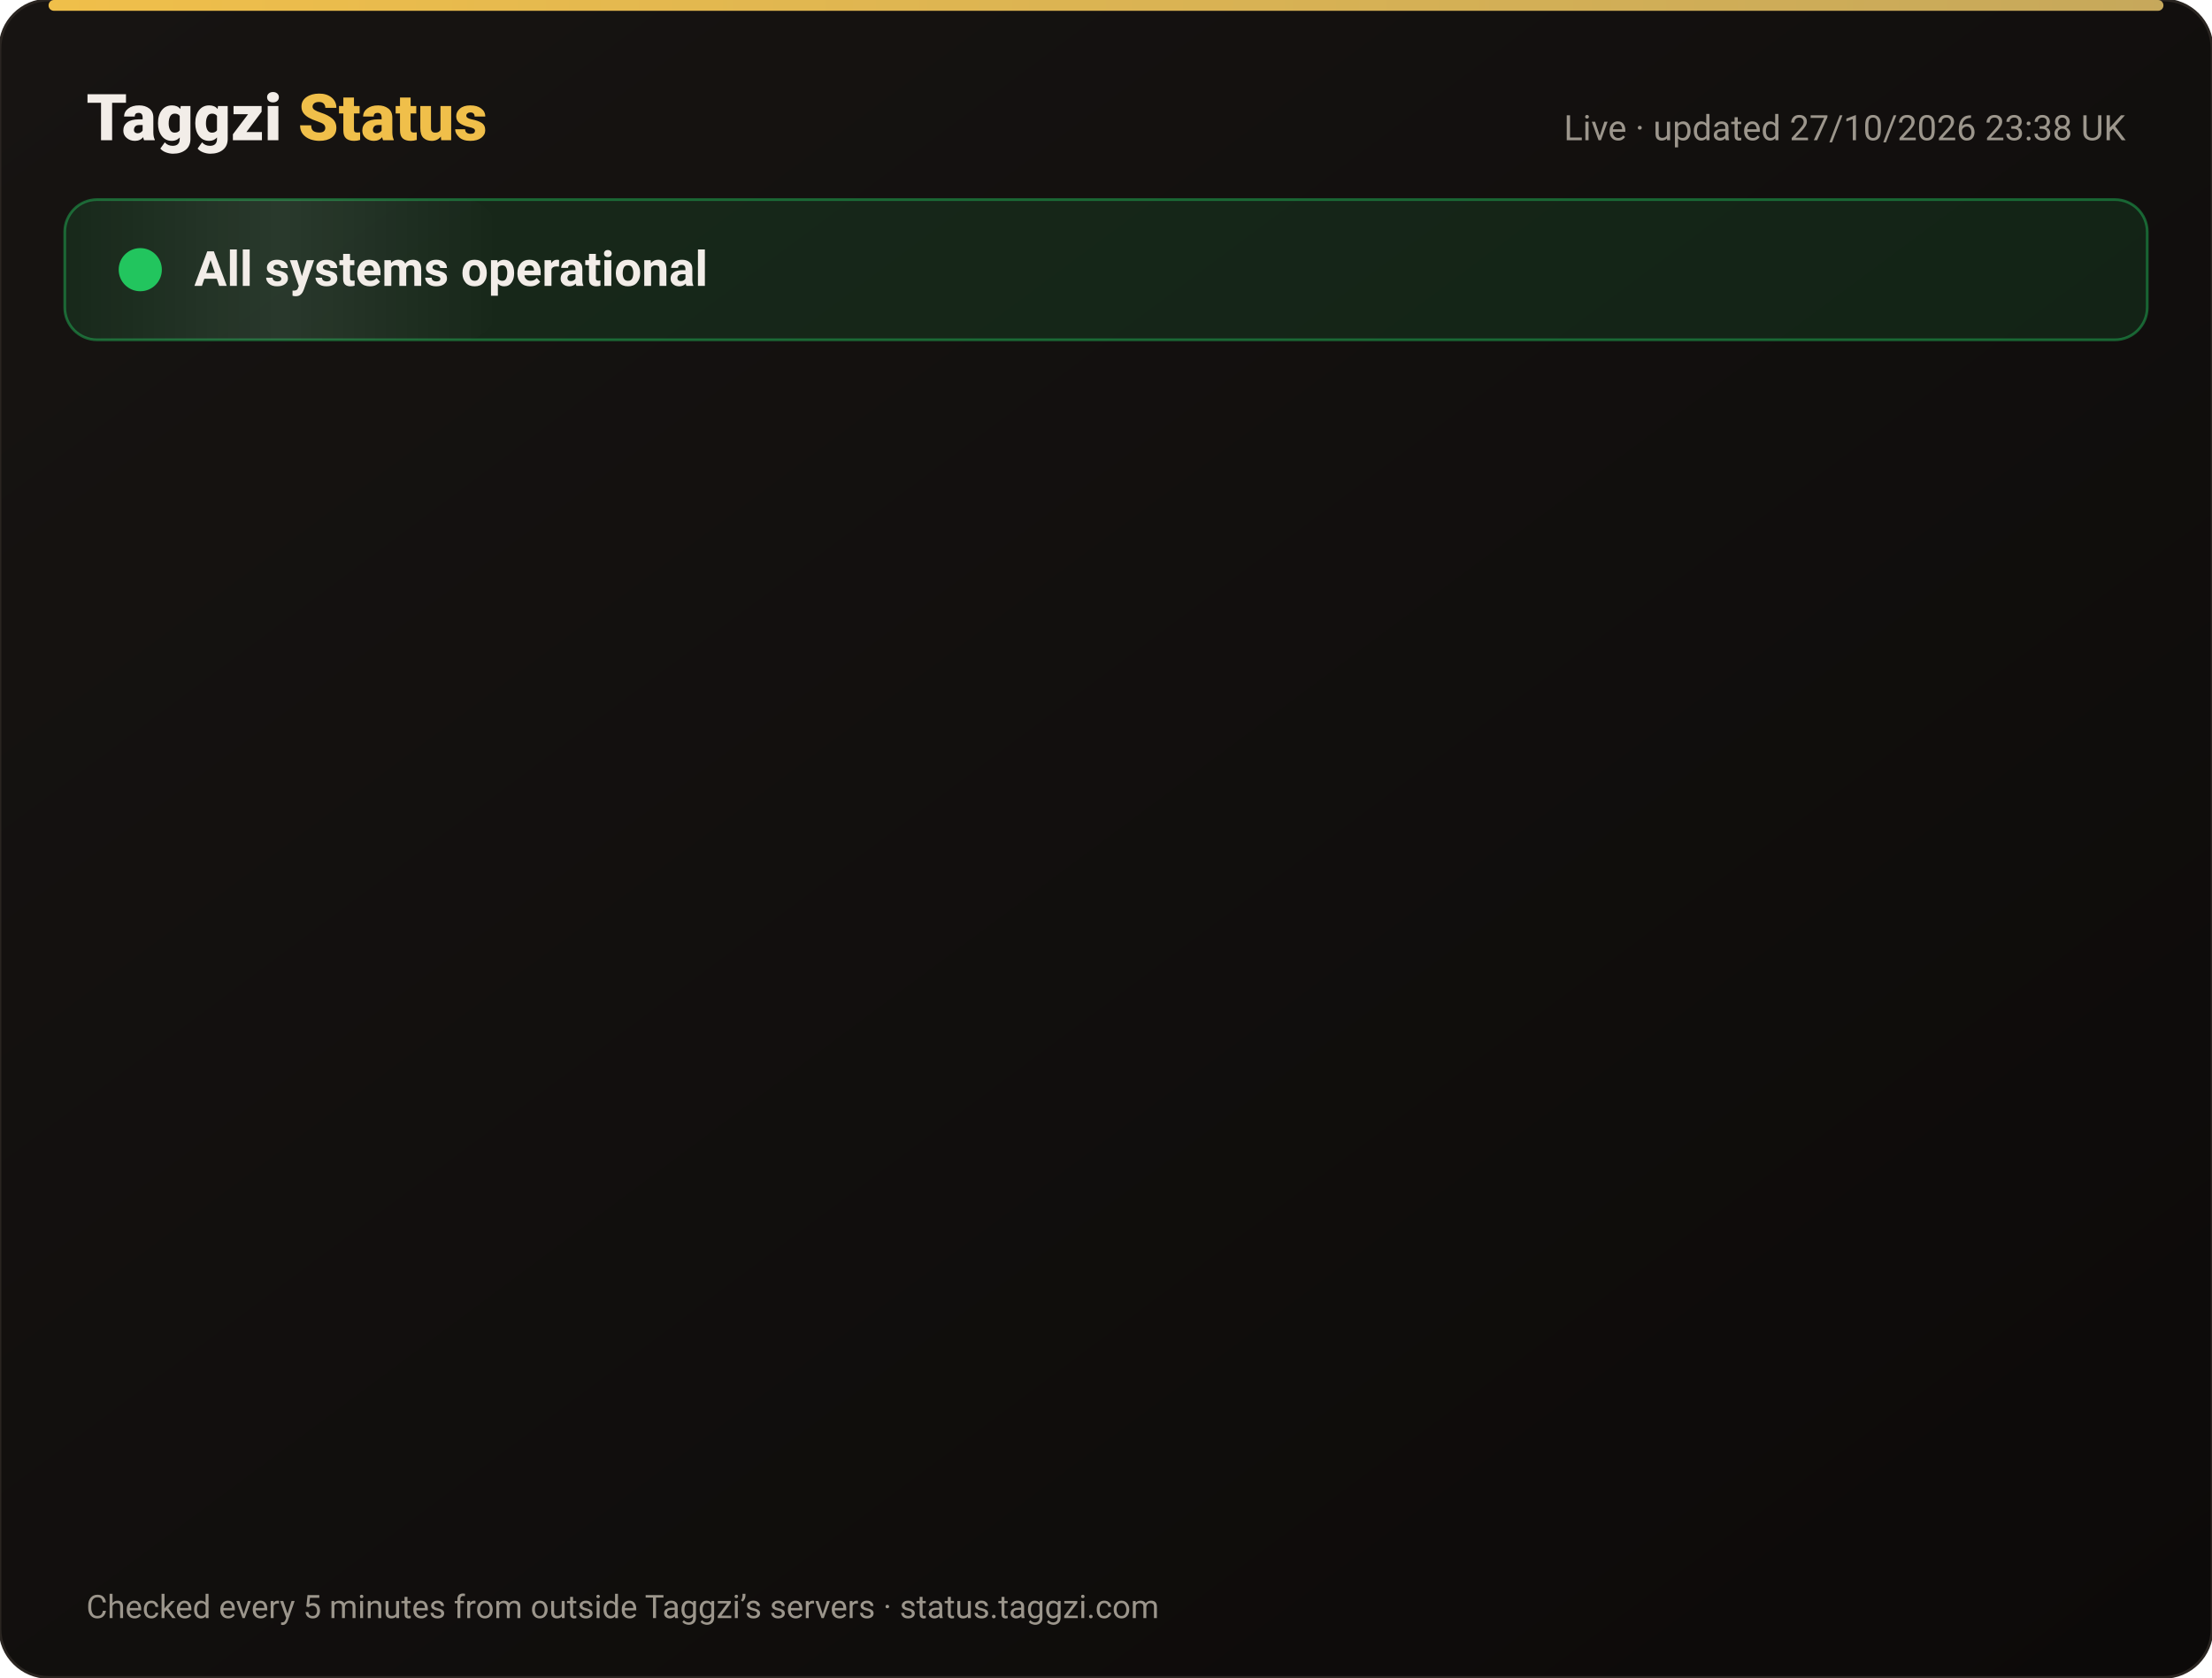
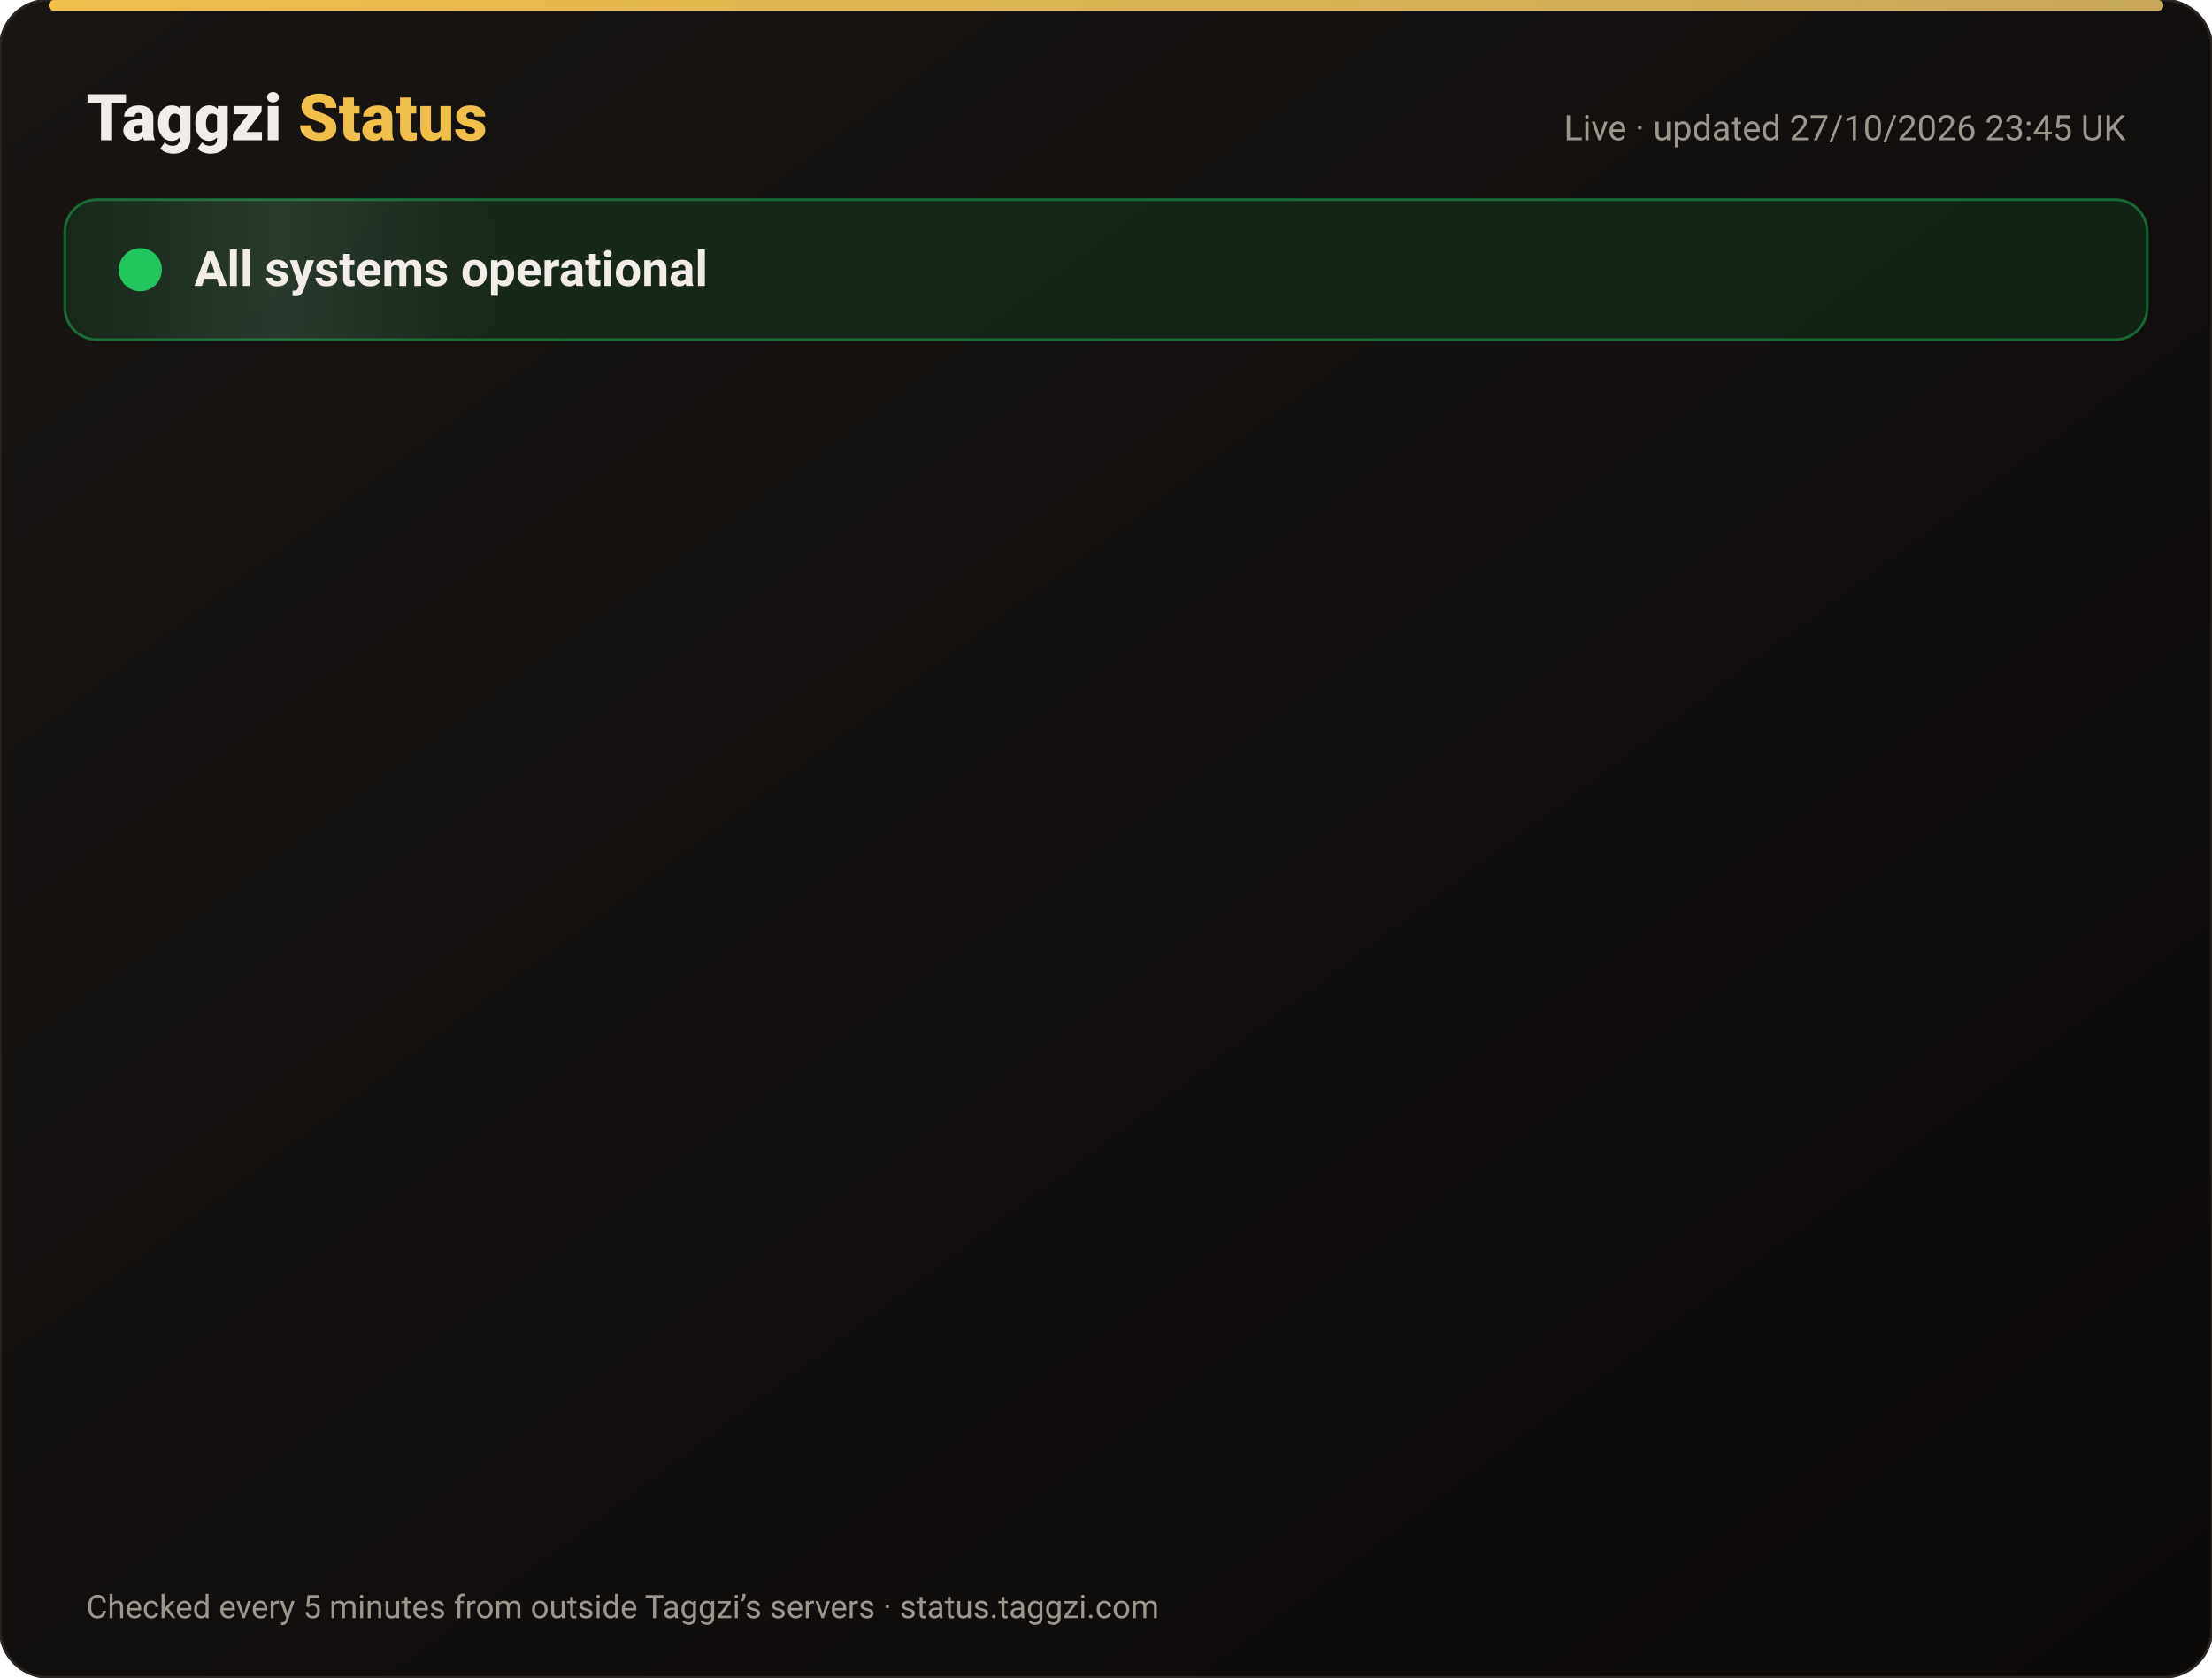
<svg xmlns="http://www.w3.org/2000/svg" width="820" height="622" viewBox="0 0 820 622" font-family="-apple-system,Segoe UI,Roboto,Helvetica,Arial,sans-serif">
  <defs>
    <linearGradient id="bg" x1="0" y1="0" x2="1" y2="1">
      <stop offset="0" stop-color="#171412" />
      <stop offset="1" stop-color="#0C0A09" />
    </linearGradient>
    <linearGradient id="gold" x1="0" x2="1">
      <stop offset="0" stop-color="#F0BF4A" />
      <stop offset="1" stop-color="#c6a85b" />
    </linearGradient>
    <linearGradient id="shine" x1="0" x2="1">
      <stop offset="0" stop-color="#fff" stop-opacity="0" />
      <stop offset=".5" stop-color="#fff" stop-opacity=".08" />
      <stop offset="1" stop-color="#fff" stop-opacity="0" />
    </linearGradient>
  </defs>
  <rect width="820" height="622" rx="18" fill="url(#bg)" stroke="#2a2521" />
  <rect x="18" y="0" width="784" height="4" rx="2" fill="url(#gold)" />
  <text x="32" y="52" font-size="24" font-weight="800" fill="#F2EDE8">Taggzi <tspan fill="#F0BF4A">Status</tspan>
  </text>
-   <text x="788" y="52" font-size="13" fill="#9C968C" text-anchor="end">Live · updated 27/10/2026 23:38 UK</text>
+   <text x="788" y="52" font-size="13" fill="#9C968C" text-anchor="end">Live · updated 27/10/2026 23:45 UK</text>
  <rect x="24" y="74" width="772" height="52" rx="12" fill="#22c55e" fill-opacity=".12" stroke="#22c55e" stroke-opacity=".45" />
  <rect x="24" y="74" width="160" height="52" rx="12" fill="url(#shine)">
    <animate attributeName="x" from="-160" to="820" dur="4s" repeatCount="indefinite" />
  </rect>
  <circle cx="52" cy="100" r="7" fill="#22c55e" />
  <circle cx="52" cy="100" r="7" fill="none" stroke="#22c55e" stroke-width="2">
    <animate attributeName="r" values="7;15;7" dur="2s" repeatCount="indefinite" />
    <animate attributeName="opacity" values=".9;0;.9" dur="2s" repeatCount="indefinite" />
  </circle>
  <text x="72" y="106" font-size="18" font-weight="700" fill="#F2EDE8">All systems operational</text>
  <g opacity="0">
    <animate attributeName="opacity" from="0" to="1" begin="0.00s" dur=".6s" fill="freeze" />
    <line x1="32" y1="188" x2="788" y2="188" stroke="#2a2521" />
    <circle cx="44" cy="166" r="6" fill="#22c55e">
      <animate attributeName="opacity" values="1;.45;1" dur="2.4s" begin="0.00s" repeatCount="indefinite" />
    </circle>
    <text x="62" y="171" font-size="15" font-weight="650" fill="#F2EDE8">Website</text>
    <text x="630" y="171" font-size="13" fill="#9C968C" text-anchor="end">99.98% uptime</text>
    <rect x="648" y="154" width="140" height="24" rx="12" fill="#22c55e" fill-opacity=".14" stroke="#22c55e" stroke-opacity=".5" />
    <text x="718" y="171" font-size="12" font-weight="700" fill="#22c55e" text-anchor="middle">Operational</text>
  </g>
  <g opacity="0">
    <animate attributeName="opacity" from="0" to="1" begin="0.15s" dur=".6s" fill="freeze" />
    <line x1="32" y1="234" x2="788" y2="234" stroke="#2a2521" />
    <circle cx="44" cy="212" r="6" fill="#22c55e">
      <animate attributeName="opacity" values="1;.45;1" dur="2.4s" begin="0.15s" repeatCount="indefinite" />
    </circle>
    <text x="62" y="217" font-size="15" font-weight="650" fill="#F2EDE8">Tag scans</text>
    <text x="630" y="217" font-size="13" fill="#9C968C" text-anchor="end">99.98% uptime</text>
    <rect x="648" y="200" width="140" height="24" rx="12" fill="#22c55e" fill-opacity=".14" stroke="#22c55e" stroke-opacity=".5" />
    <text x="718" y="217" font-size="12" font-weight="700" fill="#22c55e" text-anchor="middle">Operational</text>
  </g>
  <g opacity="0">
    <animate attributeName="opacity" from="0" to="1" begin="0.30s" dur=".6s" fill="freeze" />
    <line x1="32" y1="280" x2="788" y2="280" stroke="#2a2521" />
    <circle cx="44" cy="258" r="6" fill="#22c55e">
      <animate attributeName="opacity" values="1;.45;1" dur="2.4s" begin="0.30s" repeatCount="indefinite" />
    </circle>
    <text x="62" y="263" font-size="15" font-weight="650" fill="#F2EDE8">Manual tag lookup</text>
    <text x="630" y="263" font-size="13" fill="#9C968C" text-anchor="end">99.98% uptime</text>
    <rect x="648" y="246" width="140" height="24" rx="12" fill="#22c55e" fill-opacity=".14" stroke="#22c55e" stroke-opacity=".5" />
    <text x="718" y="263" font-size="12" font-weight="700" fill="#22c55e" text-anchor="middle">Operational</text>
  </g>
  <g opacity="0">
    <animate attributeName="opacity" from="0" to="1" begin="0.45s" dur=".6s" fill="freeze" />
    <line x1="32" y1="326" x2="788" y2="326" stroke="#2a2521" />
    <circle cx="44" cy="304" r="6" fill="#22c55e">
      <animate attributeName="opacity" values="1;.45;1" dur="2.4s" begin="0.45s" repeatCount="indefinite" />
    </circle>
    <text x="62" y="309" font-size="15" font-weight="650" fill="#F2EDE8">App &amp; login</text>
    <text x="630" y="309" font-size="13" fill="#9C968C" text-anchor="end">99.98% uptime</text>
    <rect x="648" y="292" width="140" height="24" rx="12" fill="#22c55e" fill-opacity=".14" stroke="#22c55e" stroke-opacity=".5" />
    <text x="718" y="309" font-size="12" font-weight="700" fill="#22c55e" text-anchor="middle">Operational</text>
  </g>
  <g opacity="0">
    <animate attributeName="opacity" from="0" to="1" begin="0.60s" dur=".6s" fill="freeze" />
    <line x1="32" y1="372" x2="788" y2="372" stroke="#2a2521" />
    <circle cx="44" cy="350" r="6" fill="#22c55e">
      <animate attributeName="opacity" values="1;.45;1" dur="2.4s" begin="0.60s" repeatCount="indefinite" />
    </circle>
    <text x="62" y="355" font-size="15" font-weight="650" fill="#F2EDE8">Community alerts</text>
    <text x="630" y="355" font-size="13" fill="#9C968C" text-anchor="end">99.98% uptime</text>
    <rect x="648" y="338" width="140" height="24" rx="12" fill="#22c55e" fill-opacity=".14" stroke="#22c55e" stroke-opacity=".5" />
    <text x="718" y="355" font-size="12" font-weight="700" fill="#22c55e" text-anchor="middle">Operational</text>
  </g>
  <g opacity="0">
    <animate attributeName="opacity" from="0" to="1" begin="0.75s" dur=".6s" fill="freeze" />
    <line x1="32" y1="418" x2="788" y2="418" stroke="#2a2521" />
    <circle cx="44" cy="396" r="6" fill="#22c55e">
      <animate attributeName="opacity" values="1;.45;1" dur="2.4s" begin="0.75s" repeatCount="indefinite" />
    </circle>
    <text x="62" y="401" font-size="15" font-weight="650" fill="#F2EDE8">Private calling</text>
    <text x="630" y="401" font-size="13" fill="#9C968C" text-anchor="end">99.98% uptime</text>
    <rect x="648" y="384" width="140" height="24" rx="12" fill="#22c55e" fill-opacity=".14" stroke="#22c55e" stroke-opacity=".5" />
    <text x="718" y="401" font-size="12" font-weight="700" fill="#22c55e" text-anchor="middle">Operational</text>
  </g>
  <g opacity="0">
    <animate attributeName="opacity" from="0" to="1" begin="0.90s" dur=".6s" fill="freeze" />
    <line x1="32" y1="464" x2="788" y2="464" stroke="#2a2521" />
    <circle cx="44" cy="442" r="6" fill="#22c55e">
      <animate attributeName="opacity" values="1;.45;1" dur="2.4s" begin="0.90s" repeatCount="indefinite" />
    </circle>
    <text x="62" y="447" font-size="15" font-weight="650" fill="#F2EDE8">Payments</text>
    <text x="630" y="447" font-size="13" fill="#9C968C" text-anchor="end">99.96% uptime</text>
    <rect x="648" y="430" width="140" height="24" rx="12" fill="#22c55e" fill-opacity=".14" stroke="#22c55e" stroke-opacity=".5" />
    <text x="718" y="447" font-size="12" font-weight="700" fill="#22c55e" text-anchor="middle">Operational</text>
  </g>
  <g opacity="0">
    <animate attributeName="opacity" from="0" to="1" begin="1.05s" dur=".6s" fill="freeze" />
    <line x1="32" y1="510" x2="788" y2="510" stroke="#2a2521" />
    <circle cx="44" cy="488" r="6" fill="#22c55e">
      <animate attributeName="opacity" values="1;.45;1" dur="2.4s" begin="1.05s" repeatCount="indefinite" />
    </circle>
    <text x="62" y="493" font-size="15" font-weight="650" fill="#F2EDE8">Email &amp; support</text>
    <text x="630" y="493" font-size="13" fill="#9C968C" text-anchor="end">99.98% uptime</text>
    <rect x="648" y="476" width="140" height="24" rx="12" fill="#22c55e" fill-opacity=".14" stroke="#22c55e" stroke-opacity=".5" />
    <text x="718" y="493" font-size="12" font-weight="700" fill="#22c55e" text-anchor="middle">Operational</text>
  </g>
  <g opacity="0">
    <animate attributeName="opacity" from="0" to="1" begin="1.20s" dur=".6s" fill="freeze" />
    <line x1="32" y1="556" x2="788" y2="556" stroke="#2a2521" />
    <circle cx="44" cy="534" r="6" fill="#22c55e">
      <animate attributeName="opacity" values="1;.45;1" dur="2.4s" begin="1.20s" repeatCount="indefinite" />
    </circle>
    <text x="62" y="539" font-size="15" font-weight="650" fill="#F2EDE8">Secure connection (SSL)</text>
    <text x="630" y="539" font-size="13" fill="#9C968C" text-anchor="end">100.00% uptime</text>
    <rect x="648" y="522" width="140" height="24" rx="12" fill="#22c55e" fill-opacity=".14" stroke="#22c55e" stroke-opacity=".5" />
    <text x="718" y="539" font-size="12" font-weight="700" fill="#22c55e" text-anchor="middle">Operational</text>
  </g>
  <text x="32" y="600" font-size="12" fill="#9C968C">Checked every 5 minutes from outside Taggzi’s servers · status.taggzi.com</text>
</svg>
